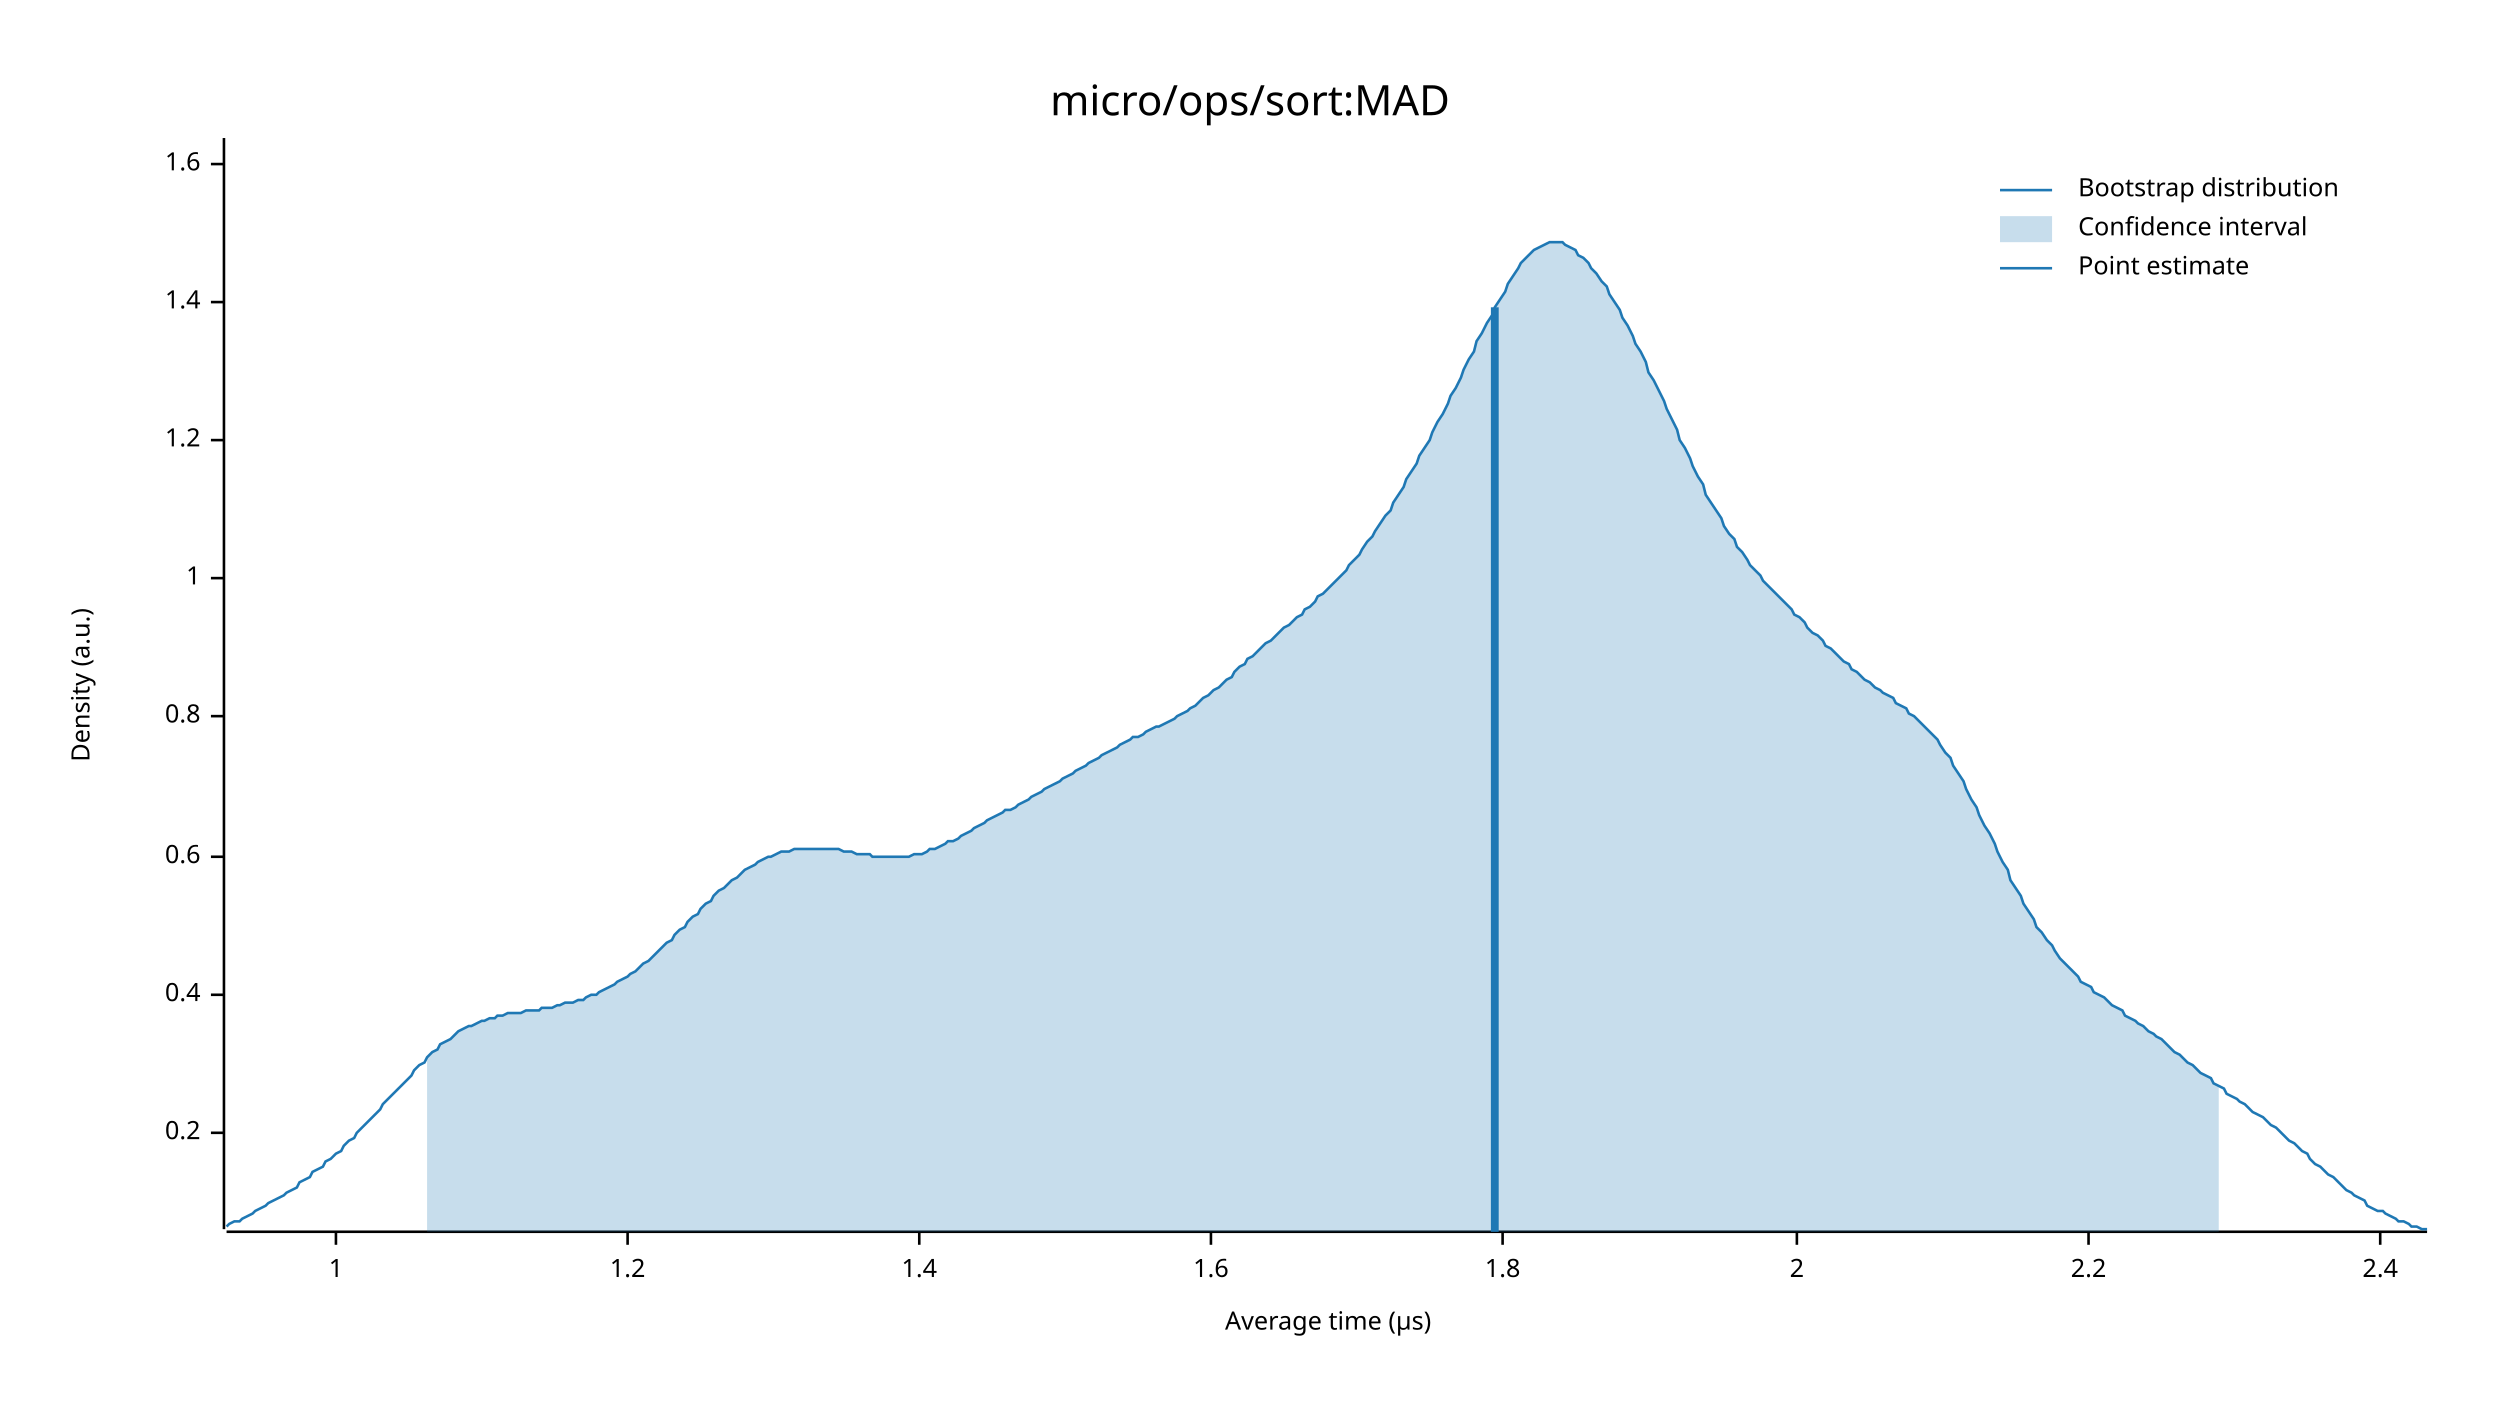
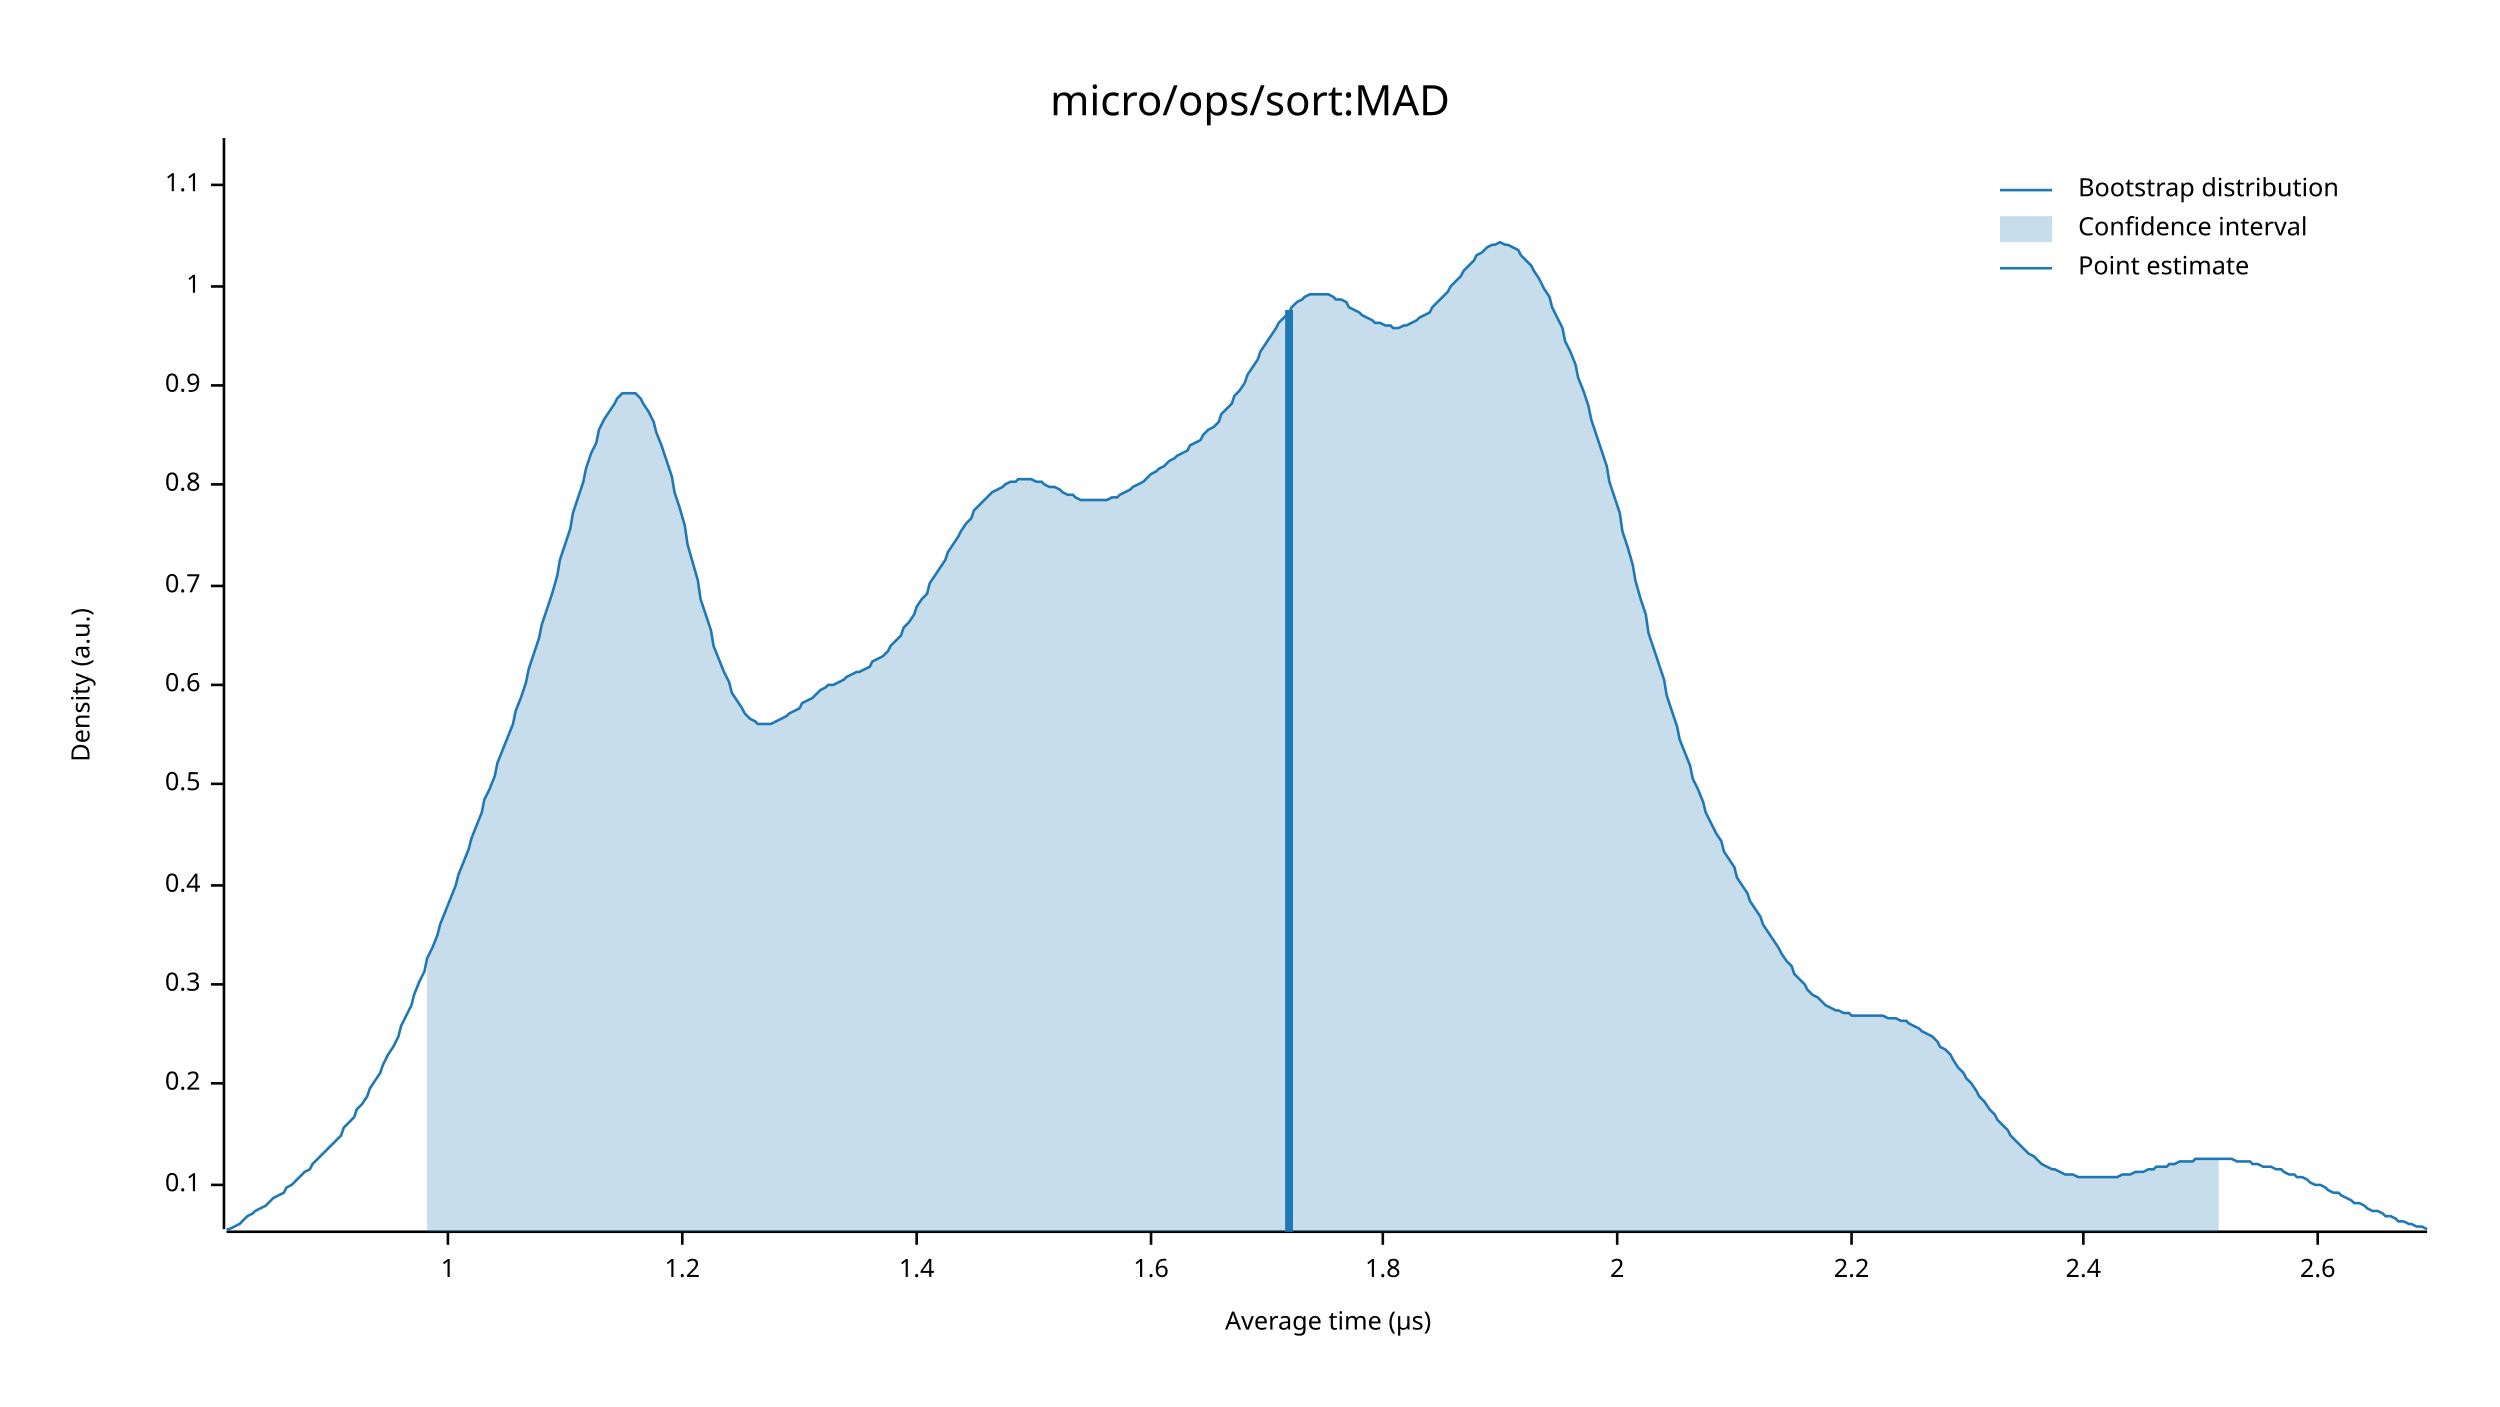
<svg xmlns="http://www.w3.org/2000/svg" width="960" height="540" viewBox="0 0 960 540">
  <text x="480" y="32" dy="0.76em" text-anchor="middle" font-family="sans-serif" font-size="16.129" opacity="1" fill="#000000">
micro/ops/sort:MAD
</text>
  <text x="27" y="263" dy="0.76em" text-anchor="middle" font-family="sans-serif" font-size="9.677" opacity="1" fill="#000000" transform="rotate(270, 27, 263)">
Density (a.u.)
</text>
  <text x="510" y="513" dy="-0.5ex" text-anchor="middle" font-family="sans-serif" font-size="9.677" opacity="1" fill="#000000">
Average time (µs)
</text>
  <polyline fill="none" opacity="1" stroke="#000000" stroke-width="1" points="86,53 86,472 " />
-   <text x="77" y="435" dy="0.5ex" text-anchor="end" font-family="sans-serif" font-size="9.677" opacity="1" fill="#000000">
+   <text x="77" y="455" dy="0.5ex" text-anchor="end" font-family="sans-serif" font-size="9.677" opacity="1" fill="#000000">
+ 0.1
+ </text>
+   <polyline fill="none" opacity="1" stroke="#000000" stroke-width="1" points="81,455 86,455 " />
+   <text x="77" y="416" dy="0.5ex" text-anchor="end" font-family="sans-serif" font-size="9.677" opacity="1" fill="#000000">
0.2
</text>
-   <polyline fill="none" opacity="1" stroke="#000000" stroke-width="1" points="81,435 86,435 " />
-   <text x="77" y="382" dy="0.5ex" text-anchor="end" font-family="sans-serif" font-size="9.677" opacity="1" fill="#000000">
+   <polyline fill="none" opacity="1" stroke="#000000" stroke-width="1" points="81,416 86,416 " />
+   <text x="77" y="378" dy="0.5ex" text-anchor="end" font-family="sans-serif" font-size="9.677" opacity="1" fill="#000000">
+ 0.3
+ </text>
+   <polyline fill="none" opacity="1" stroke="#000000" stroke-width="1" points="81,378 86,378 " />
+   <text x="77" y="340" dy="0.5ex" text-anchor="end" font-family="sans-serif" font-size="9.677" opacity="1" fill="#000000">
0.4
</text>
-   <polyline fill="none" opacity="1" stroke="#000000" stroke-width="1" points="81,382 86,382 " />
-   <text x="77" y="329" dy="0.5ex" text-anchor="end" font-family="sans-serif" font-size="9.677" opacity="1" fill="#000000">
+   <polyline fill="none" opacity="1" stroke="#000000" stroke-width="1" points="81,340 86,340 " />
+   <text x="77" y="301" dy="0.5ex" text-anchor="end" font-family="sans-serif" font-size="9.677" opacity="1" fill="#000000">
+ 0.5
+ </text>
+   <polyline fill="none" opacity="1" stroke="#000000" stroke-width="1" points="81,301 86,301 " />
+   <text x="77" y="263" dy="0.5ex" text-anchor="end" font-family="sans-serif" font-size="9.677" opacity="1" fill="#000000">
0.6
</text>
-   <polyline fill="none" opacity="1" stroke="#000000" stroke-width="1" points="81,329 86,329 " />
-   <text x="77" y="275" dy="0.5ex" text-anchor="end" font-family="sans-serif" font-size="9.677" opacity="1" fill="#000000">
+   <polyline fill="none" opacity="1" stroke="#000000" stroke-width="1" points="81,263 86,263 " />
+   <text x="77" y="225" dy="0.5ex" text-anchor="end" font-family="sans-serif" font-size="9.677" opacity="1" fill="#000000">
+ 0.7
+ </text>
+   <polyline fill="none" opacity="1" stroke="#000000" stroke-width="1" points="81,225 86,225 " />
+   <text x="77" y="186" dy="0.5ex" text-anchor="end" font-family="sans-serif" font-size="9.677" opacity="1" fill="#000000">
0.8
</text>
-   <polyline fill="none" opacity="1" stroke="#000000" stroke-width="1" points="81,275 86,275 " />
-   <text x="77" y="222" dy="0.5ex" text-anchor="end" font-family="sans-serif" font-size="9.677" opacity="1" fill="#000000">
+   <polyline fill="none" opacity="1" stroke="#000000" stroke-width="1" points="81,186 86,186 " />
+   <text x="77" y="148" dy="0.5ex" text-anchor="end" font-family="sans-serif" font-size="9.677" opacity="1" fill="#000000">
+ 0.9
+ </text>
+   <polyline fill="none" opacity="1" stroke="#000000" stroke-width="1" points="81,148 86,148 " />
+   <text x="77" y="110" dy="0.5ex" text-anchor="end" font-family="sans-serif" font-size="9.677" opacity="1" fill="#000000">
1
</text>
-   <polyline fill="none" opacity="1" stroke="#000000" stroke-width="1" points="81,222 86,222 " />
-   <text x="77" y="169" dy="0.5ex" text-anchor="end" font-family="sans-serif" font-size="9.677" opacity="1" fill="#000000">
+   <polyline fill="none" opacity="1" stroke="#000000" stroke-width="1" points="81,110 86,110 " />
+   <text x="77" y="71" dy="0.5ex" text-anchor="end" font-family="sans-serif" font-size="9.677" opacity="1" fill="#000000">
+ 1.1
+ </text>
+   <polyline fill="none" opacity="1" stroke="#000000" stroke-width="1" points="81,71 86,71 " />
+   <polyline fill="none" opacity="1" stroke="#000000" stroke-width="1" points="87,473 932,473 " />
+   <text x="172" y="483" dy="0.76em" text-anchor="middle" font-family="sans-serif" font-size="9.677" opacity="1" fill="#000000">
+ 1
+ </text>
+   <polyline fill="none" opacity="1" stroke="#000000" stroke-width="1" points="172,473 172,478 " />
+   <text x="262" y="483" dy="0.76em" text-anchor="middle" font-family="sans-serif" font-size="9.677" opacity="1" fill="#000000">
1.2
</text>
-   <polyline fill="none" opacity="1" stroke="#000000" stroke-width="1" points="81,169 86,169 " />
-   <text x="77" y="116" dy="0.5ex" text-anchor="end" font-family="sans-serif" font-size="9.677" opacity="1" fill="#000000">
+   <polyline fill="none" opacity="1" stroke="#000000" stroke-width="1" points="262,473 262,478 " />
+   <text x="352" y="483" dy="0.76em" text-anchor="middle" font-family="sans-serif" font-size="9.677" opacity="1" fill="#000000">
1.4
</text>
-   <polyline fill="none" opacity="1" stroke="#000000" stroke-width="1" points="81,116 86,116 " />
-   <text x="77" y="63" dy="0.5ex" text-anchor="end" font-family="sans-serif" font-size="9.677" opacity="1" fill="#000000">
+   <polyline fill="none" opacity="1" stroke="#000000" stroke-width="1" points="352,473 352,478 " />
+   <text x="442" y="483" dy="0.76em" text-anchor="middle" font-family="sans-serif" font-size="9.677" opacity="1" fill="#000000">
1.6
</text>
-   <polyline fill="none" opacity="1" stroke="#000000" stroke-width="1" points="81,63 86,63 " />
-   <polyline fill="none" opacity="1" stroke="#000000" stroke-width="1" points="87,473 932,473 " />
-   <text x="129" y="483" dy="0.76em" text-anchor="middle" font-family="sans-serif" font-size="9.677" opacity="1" fill="#000000">
- 1
- </text>
-   <polyline fill="none" opacity="1" stroke="#000000" stroke-width="1" points="129,473 129,478 " />
-   <text x="241" y="483" dy="0.76em" text-anchor="middle" font-family="sans-serif" font-size="9.677" opacity="1" fill="#000000">
- 1.2
- </text>
-   <polyline fill="none" opacity="1" stroke="#000000" stroke-width="1" points="241,473 241,478 " />
-   <text x="353" y="483" dy="0.76em" text-anchor="middle" font-family="sans-serif" font-size="9.677" opacity="1" fill="#000000">
- 1.4
- </text>
-   <polyline fill="none" opacity="1" stroke="#000000" stroke-width="1" points="353,473 353,478 " />
-   <text x="465" y="483" dy="0.76em" text-anchor="middle" font-family="sans-serif" font-size="9.677" opacity="1" fill="#000000">
- 1.6
- </text>
-   <polyline fill="none" opacity="1" stroke="#000000" stroke-width="1" points="465,473 465,478 " />
-   <text x="577" y="483" dy="0.76em" text-anchor="middle" font-family="sans-serif" font-size="9.677" opacity="1" fill="#000000">
+   <polyline fill="none" opacity="1" stroke="#000000" stroke-width="1" points="442,473 442,478 " />
+   <text x="531" y="483" dy="0.76em" text-anchor="middle" font-family="sans-serif" font-size="9.677" opacity="1" fill="#000000">
1.8
</text>
-   <polyline fill="none" opacity="1" stroke="#000000" stroke-width="1" points="577,473 577,478 " />
-   <text x="690" y="483" dy="0.76em" text-anchor="middle" font-family="sans-serif" font-size="9.677" opacity="1" fill="#000000">
+   <polyline fill="none" opacity="1" stroke="#000000" stroke-width="1" points="531,473 531,478 " />
+   <text x="621" y="483" dy="0.76em" text-anchor="middle" font-family="sans-serif" font-size="9.677" opacity="1" fill="#000000">
2
</text>
-   <polyline fill="none" opacity="1" stroke="#000000" stroke-width="1" points="690,473 690,478 " />
-   <text x="802" y="483" dy="0.76em" text-anchor="middle" font-family="sans-serif" font-size="9.677" opacity="1" fill="#000000">
+   <polyline fill="none" opacity="1" stroke="#000000" stroke-width="1" points="621,473 621,478 " />
+   <text x="711" y="483" dy="0.76em" text-anchor="middle" font-family="sans-serif" font-size="9.677" opacity="1" fill="#000000">
2.2
</text>
-   <polyline fill="none" opacity="1" stroke="#000000" stroke-width="1" points="802,473 802,478 " />
-   <text x="914" y="483" dy="0.76em" text-anchor="middle" font-family="sans-serif" font-size="9.677" opacity="1" fill="#000000">
+   <polyline fill="none" opacity="1" stroke="#000000" stroke-width="1" points="711,473 711,478 " />
+   <text x="800" y="483" dy="0.76em" text-anchor="middle" font-family="sans-serif" font-size="9.677" opacity="1" fill="#000000">
2.4
</text>
-   <polyline fill="none" opacity="1" stroke="#000000" stroke-width="1" points="914,473 914,478 " />
-   <polyline fill="none" opacity="1" stroke="#1F78B4" stroke-width="1" points="87,471 88,470 90,469 92,469 93,468 95,467 97,466 98,465 100,464 102,463 103,462 105,461 107,460 109,459 110,458 112,457 114,456 115,454 117,453 119,452 120,450 122,449 124,448 125,446 127,445 129,443 131,442 132,440 134,438 136,437 137,435 139,433 141,431 142,430 144,428 146,426 147,424 149,422 151,420 153,418 154,417 156,415 158,413 159,411 161,409 163,408 164,406 166,404 168,403 169,401 171,400 173,399 175,397 176,396 178,395 180,394 181,394 183,393 185,392 186,392 188,391 190,391 191,390 193,390 195,389 197,389 198,389 200,389 202,388 203,388 205,388 207,388 208,387 210,387 212,387 214,386 215,386 217,385 219,385 220,385 222,384 224,384 225,383 227,382 229,382 230,381 232,380 234,379 236,378 237,377 239,376 241,375 242,374 244,373 246,371 247,370 249,369 251,367 252,366 254,364 256,362 258,361 259,359 261,357 263,356 264,354 266,352 268,351 269,349 271,347 273,346 274,344 276,342 278,341 280,339 281,338 283,337 285,335 286,334 288,333 290,332 291,331 293,330 295,329 296,329 298,328 300,327 302,327 303,327 305,326 307,326 308,326 310,326 312,326 313,326 315,326 317,326 318,326 320,326 322,326 324,327 325,327 327,327 329,328 330,328 332,328 334,328 335,329 337,329 339,329 341,329 342,329 344,329 346,329 347,329 349,329 351,328 352,328 354,328 356,327 357,326 359,326 361,325 363,324 364,323 366,323 368,322 369,321 371,320 373,319 374,318 376,317 378,316 379,315 381,314 383,313 385,312 386,311 388,311 390,310 391,309 393,308 395,307 396,306 398,305 400,304 401,303 403,302 405,301 407,300 408,299 410,298 412,297 413,296 415,295 417,294 418,293 420,292 422,291 423,290 425,289 427,288 429,287 430,286 432,285 434,284 435,283 437,283 439,282 440,281 442,280 444,279 445,279 447,278 449,277 451,276 452,275 454,274 456,273 457,272 459,271 461,269 462,268 464,267 466,265 468,264 469,263 471,261 473,260 474,258 476,256 478,255 479,253 481,252 483,250 484,249 486,247 488,246 490,244 491,243 493,241 495,240 496,239 498,237 500,236 501,234 503,233 505,231 506,229 508,228 510,226 512,224 513,223 515,221 517,219 518,217 520,215 522,213 523,211 525,208 527,206 528,204 530,201 532,198 534,196 535,193 537,190 539,187 540,184 542,181 544,178 545,175 547,172 549,169 550,166 552,162 554,159 556,155 557,152 559,149 561,145 562,142 564,138 566,135 567,131 569,128 571,124 573,121 574,118 576,115 578,112 579,109 581,106 583,103 584,101 586,99 588,97 589,96 591,95 593,94 595,93 596,93 598,93 600,93 601,94 603,95 605,96 606,98 608,99 610,101 611,103 613,105 615,108 617,110 618,113 620,116 622,119 623,122 625,125 627,129 628,132 630,135 632,139 633,143 635,146 637,150 639,154 640,157 642,161 644,165 645,169 647,172 649,176 650,179 652,183 654,186 655,190 657,193 659,196 661,199 662,202 664,205 666,207 667,210 669,212 671,215 672,217 674,219 676,221 677,223 679,225 681,227 683,229 684,230 686,232 688,234 689,236 691,237 693,239 694,241 696,243 698,244 700,246 701,248 703,249 705,251 706,252 708,254 710,255 711,257 713,258 715,260 716,261 718,262 720,264 722,265 723,266 725,267 727,268 728,270 730,271 732,272 733,274 735,275 737,277 738,278 740,280 742,282 744,284 745,286 747,289 749,291 750,294 752,297 754,300 755,303 757,307 759,310 760,313 762,317 764,320 766,324 767,327 769,331 771,334 772,338 774,341 776,344 777,347 779,350 781,353 782,356 784,358 786,361 788,363 789,365 791,368 793,370 794,371 796,373 798,375 799,377 801,378 803,379 804,381 806,382 808,383 810,385 811,386 813,387 815,388 816,390 818,391 820,392 821,393 823,394 825,396 827,397 828,398 830,399 832,401 833,402 835,404 837,405 838,406 840,408 842,409 843,410 845,412 847,413 849,414 850,416 852,417 854,418 855,420 857,421 859,422 860,423 862,424 864,426 865,427 867,428 869,429 871,431 872,432 874,433 876,435 877,436 879,438 881,439 882,440 884,442 886,443 887,445 889,447 891,448 893,450 894,451 896,452 898,454 899,455 901,457 903,458 904,459 906,460 908,461 909,463 911,464 913,465 915,465 916,466 918,467 920,468 921,469 923,469 925,470 926,471 928,471 930,472 932,472 " />
-   <polygon opacity="0.25" fill="#1F78B4" points="164,406 166,404 168,403 169,401 171,400 173,399 175,397 176,396 178,395 180,394 181,394 183,393 185,392 186,392 188,391 190,391 191,390 193,390 195,389 197,389 198,389 200,389 202,388 203,388 205,388 207,388 208,387 210,387 212,387 214,386 215,386 217,385 219,385 220,385 222,384 224,384 225,383 227,382 229,382 230,381 232,380 234,379 236,378 237,377 239,376 241,375 242,374 244,373 246,371 247,370 249,369 251,367 252,366 254,364 256,362 258,361 259,359 261,357 263,356 264,354 266,352 268,351 269,349 271,347 273,346 274,344 276,342 278,341 280,339 281,338 283,337 285,335 286,334 288,333 290,332 291,331 293,330 295,329 296,329 298,328 300,327 302,327 303,327 305,326 307,326 308,326 310,326 312,326 313,326 315,326 317,326 318,326 320,326 322,326 324,327 325,327 327,327 329,328 330,328 332,328 334,328 335,329 337,329 339,329 341,329 342,329 344,329 346,329 347,329 349,329 351,328 352,328 354,328 356,327 357,326 359,326 361,325 363,324 364,323 366,323 368,322 369,321 371,320 373,319 374,318 376,317 378,316 379,315 381,314 383,313 385,312 386,311 388,311 390,310 391,309 393,308 395,307 396,306 398,305 400,304 401,303 403,302 405,301 407,300 408,299 410,298 412,297 413,296 415,295 417,294 418,293 420,292 422,291 423,290 425,289 427,288 429,287 430,286 432,285 434,284 435,283 437,283 439,282 440,281 442,280 444,279 445,279 447,278 449,277 451,276 452,275 454,274 456,273 457,272 459,271 461,269 462,268 464,267 466,265 468,264 469,263 471,261 473,260 474,258 476,256 478,255 479,253 481,252 483,250 484,249 486,247 488,246 490,244 491,243 493,241 495,240 496,239 498,237 500,236 501,234 503,233 505,231 506,229 508,228 510,226 512,224 513,223 515,221 517,219 518,217 520,215 522,213 523,211 525,208 527,206 528,204 530,201 532,198 534,196 535,193 537,190 539,187 540,184 542,181 544,178 545,175 547,172 549,169 550,166 552,162 554,159 556,155 557,152 559,149 561,145 562,142 564,138 566,135 567,131 569,128 571,124 573,121 574,118 576,115 578,112 579,109 581,106 583,103 584,101 586,99 588,97 589,96 591,95 593,94 595,93 596,93 598,93 600,93 601,94 603,95 605,96 606,98 608,99 610,101 611,103 613,105 615,108 617,110 618,113 620,116 622,119 623,122 625,125 627,129 628,132 630,135 632,139 633,143 635,146 637,150 639,154 640,157 642,161 644,165 645,169 647,172 649,176 650,179 652,183 654,186 655,190 657,193 659,196 661,199 662,202 664,205 666,207 667,210 669,212 671,215 672,217 674,219 676,221 677,223 679,225 681,227 683,229 684,230 686,232 688,234 689,236 691,237 693,239 694,241 696,243 698,244 700,246 701,248 703,249 705,251 706,252 708,254 710,255 711,257 713,258 715,260 716,261 718,262 720,264 722,265 723,266 725,267 727,268 728,270 730,271 732,272 733,274 735,275 737,277 738,278 740,280 742,282 744,284 745,286 747,289 749,291 750,294 752,297 754,300 755,303 757,307 759,310 760,313 762,317 764,320 766,324 767,327 769,331 771,334 772,338 774,341 776,344 777,347 779,350 781,353 782,356 784,358 786,361 788,363 789,365 791,368 793,370 794,371 796,373 798,375 799,377 801,378 803,379 804,381 806,382 808,383 810,385 811,386 813,387 815,388 816,390 818,391 820,392 821,393 823,394 825,396 827,397 828,398 830,399 832,401 833,402 835,404 837,405 838,406 840,408 842,409 843,410 845,412 847,413 849,414 850,416 852,417 852,473 164,473 " />
-   <polyline fill="none" opacity="1" stroke="#1F78B4" stroke-width="3" points="574,473 574,118 " />
+   <polyline fill="none" opacity="1" stroke="#000000" stroke-width="1" points="800,473 800,478 " />
+   <text x="890" y="483" dy="0.76em" text-anchor="middle" font-family="sans-serif" font-size="9.677" opacity="1" fill="#000000">
+ 2.6
+ </text>
+   <polyline fill="none" opacity="1" stroke="#000000" stroke-width="1" points="890,473 890,478 " />
+   <polyline fill="none" opacity="1" stroke="#1F78B4" stroke-width="1" points="87,472 88,472 90,471 92,470 93,469 95,467 97,466 98,465 100,464 102,463 103,462 105,460 107,459 109,458 110,456 112,455 114,453 115,452 117,450 119,449 120,447 122,445 124,443 125,442 127,440 129,438 131,436 132,433 134,431 136,429 137,426 139,424 141,421 142,418 144,415 146,412 147,409 149,405 151,402 153,398 154,394 156,390 158,386 159,382 161,377 163,373 164,368 166,364 168,359 169,355 171,350 173,345 175,340 176,336 178,331 180,326 181,322 183,317 185,312 186,307 188,303 190,298 191,293 193,288 195,283 197,278 198,273 200,268 202,262 203,257 205,251 207,245 208,240 210,234 212,228 214,221 215,215 217,209 219,203 220,197 222,191 224,185 225,180 227,174 229,170 230,165 232,161 234,158 236,155 237,153 239,151 241,151 242,151 244,151 246,153 247,155 249,158 251,162 252,166 254,171 256,177 258,183 259,189 261,195 263,202 264,209 266,216 268,223 269,230 271,236 273,242 274,248 276,253 278,258 280,262 281,266 283,269 285,272 286,274 288,276 290,277 291,278 293,278 295,278 296,278 298,277 300,276 302,275 303,274 305,273 307,272 308,270 310,269 312,268 313,267 315,265 317,264 318,263 320,263 322,262 324,261 325,260 327,259 329,258 330,258 332,257 334,256 335,254 337,253 339,252 341,250 342,248 344,246 346,244 347,241 349,239 351,236 352,233 354,230 356,228 357,224 359,221 361,218 363,215 364,212 366,209 368,206 369,204 371,201 373,199 374,196 376,194 378,192 379,191 381,189 383,188 385,187 386,186 388,185 390,185 391,184 393,184 395,184 396,184 398,185 400,185 401,186 403,187 405,187 407,188 408,189 410,190 412,190 413,191 415,192 417,192 418,192 420,192 422,192 423,192 425,192 427,191 429,191 430,190 432,189 434,188 435,187 437,186 439,185 440,184 442,182 444,181 445,180 447,179 449,177 451,176 452,175 454,174 456,173 457,171 459,170 461,169 462,167 464,165 466,164 468,162 469,159 471,157 473,155 474,152 476,150 478,147 479,144 481,141 483,138 484,135 486,132 488,129 490,126 491,124 493,122 495,120 496,118 498,116 500,115 501,114 503,113 505,113 506,113 508,113 510,113 512,114 513,115 515,115 517,116 518,118 520,119 522,120 523,121 525,122 527,123 528,124 530,124 532,125 534,125 535,126 537,126 539,125 540,125 542,124 544,123 545,122 547,121 549,120 550,118 552,116 554,114 556,112 557,110 559,108 561,106 562,104 564,102 566,100 567,98 569,97 571,95 573,94 574,94 576,93 578,94 579,94 581,95 583,96 584,98 586,100 588,102 589,104 591,107 593,111 595,114 596,118 598,122 600,126 601,131 603,135 605,140 606,145 608,150 610,156 611,161 613,167 615,173 617,179 618,185 620,191 622,197 623,204 625,210 627,217 628,223 630,230 632,236 633,243 635,249 637,255 639,261 640,267 642,273 644,279 645,284 647,289 649,294 650,299 652,303 654,308 655,312 657,316 659,320 661,323 662,327 664,330 666,333 667,337 669,340 671,343 672,346 674,349 676,352 677,355 679,358 681,361 683,364 684,366 686,369 688,371 689,374 691,376 693,378 694,380 696,382 698,383 700,385 701,386 703,387 705,388 706,388 708,389 710,389 711,390 713,390 715,390 716,390 718,390 720,390 722,390 723,390 725,391 727,391 728,391 730,392 732,392 733,393 735,394 737,395 738,396 740,397 742,398 744,400 745,402 747,403 749,405 750,407 752,410 754,412 755,414 757,416 759,419 760,421 762,423 764,426 766,428 767,430 769,432 771,434 772,436 774,438 776,440 777,441 779,443 781,444 782,445 784,447 786,448 788,449 789,449 791,450 793,451 794,451 796,451 798,452 799,452 801,452 803,452 804,452 806,452 808,452 810,452 811,452 813,452 815,451 816,451 818,451 820,450 821,450 823,450 825,449 827,449 828,448 830,448 832,448 833,447 835,447 837,446 838,446 840,446 842,446 843,445 845,445 847,445 849,445 850,445 852,445 854,445 855,445 857,445 859,446 860,446 862,446 864,446 865,447 867,447 869,448 871,448 872,448 874,449 876,449 877,450 879,451 881,451 882,452 884,452 886,453 887,454 889,455 891,455 893,456 894,457 896,458 898,458 899,459 901,460 903,461 904,462 906,462 908,463 909,464 911,465 913,465 915,466 916,467 918,467 920,468 921,469 923,469 925,470 926,470 928,471 930,471 932,472 " />
+   <polygon opacity="0.25" fill="#1F78B4" points="164,368 166,364 168,359 169,355 171,350 173,345 175,340 176,336 178,331 180,326 181,322 183,317 185,312 186,307 188,303 190,298 191,293 193,288 195,283 197,278 198,273 200,268 202,262 203,257 205,251 207,245 208,240 210,234 212,228 214,221 215,215 217,209 219,203 220,197 222,191 224,185 225,180 227,174 229,170 230,165 232,161 234,158 236,155 237,153 239,151 241,151 242,151 244,151 246,153 247,155 249,158 251,162 252,166 254,171 256,177 258,183 259,189 261,195 263,202 264,209 266,216 268,223 269,230 271,236 273,242 274,248 276,253 278,258 280,262 281,266 283,269 285,272 286,274 288,276 290,277 291,278 293,278 295,278 296,278 298,277 300,276 302,275 303,274 305,273 307,272 308,270 310,269 312,268 313,267 315,265 317,264 318,263 320,263 322,262 324,261 325,260 327,259 329,258 330,258 332,257 334,256 335,254 337,253 339,252 341,250 342,248 344,246 346,244 347,241 349,239 351,236 352,233 354,230 356,228 357,224 359,221 361,218 363,215 364,212 366,209 368,206 369,204 371,201 373,199 374,196 376,194 378,192 379,191 381,189 383,188 385,187 386,186 388,185 390,185 391,184 393,184 395,184 396,184 398,185 400,185 401,186 403,187 405,187 407,188 408,189 410,190 412,190 413,191 415,192 417,192 418,192 420,192 422,192 423,192 425,192 427,191 429,191 430,190 432,189 434,188 435,187 437,186 439,185 440,184 442,182 444,181 445,180 447,179 449,177 451,176 452,175 454,174 456,173 457,171 459,170 461,169 462,167 464,165 466,164 468,162 469,159 471,157 473,155 474,152 476,150 478,147 479,144 481,141 483,138 484,135 486,132 488,129 490,126 491,124 493,122 495,120 496,118 498,116 500,115 501,114 503,113 505,113 506,113 508,113 510,113 512,114 513,115 515,115 517,116 518,118 520,119 522,120 523,121 525,122 527,123 528,124 530,124 532,125 534,125 535,126 537,126 539,125 540,125 542,124 544,123 545,122 547,121 549,120 550,118 552,116 554,114 556,112 557,110 559,108 561,106 562,104 564,102 566,100 567,98 569,97 571,95 573,94 574,94 576,93 578,94 579,94 581,95 583,96 584,98 586,100 588,102 589,104 591,107 593,111 595,114 596,118 598,122 600,126 601,131 603,135 605,140 606,145 608,150 610,156 611,161 613,167 615,173 617,179 618,185 620,191 622,197 623,204 625,210 627,217 628,223 630,230 632,236 633,243 635,249 637,255 639,261 640,267 642,273 644,279 645,284 647,289 649,294 650,299 652,303 654,308 655,312 657,316 659,320 661,323 662,327 664,330 666,333 667,337 669,340 671,343 672,346 674,349 676,352 677,355 679,358 681,361 683,364 684,366 686,369 688,371 689,374 691,376 693,378 694,380 696,382 698,383 700,385 701,386 703,387 705,388 706,388 708,389 710,389 711,390 713,390 715,390 716,390 718,390 720,390 722,390 723,390 725,391 727,391 728,391 730,392 732,392 733,393 735,394 737,395 738,396 740,397 742,398 744,400 745,402 747,403 749,405 750,407 752,410 754,412 755,414 757,416 759,419 760,421 762,423 764,426 766,428 767,430 769,432 771,434 772,436 774,438 776,440 777,441 779,443 781,444 782,445 784,447 786,448 788,449 789,449 791,450 793,451 794,451 796,451 798,452 799,452 801,452 803,452 804,452 806,452 808,452 810,452 811,452 813,452 815,451 816,451 818,451 820,450 821,450 823,450 825,449 827,449 828,448 830,448 832,448 833,447 835,447 837,446 838,446 840,446 842,446 843,445 845,445 847,445 849,445 850,445 852,445 852,473 164,473 " />
+   <polyline fill="none" opacity="1" stroke="#1F78B4" stroke-width="3" points="495,473 495,119 " />
  <text x="798" y="68" dy="0.76em" text-anchor="start" font-family="sans-serif" font-size="9.677" opacity="1" fill="#000000">
Bootstrap distribution
</text>
  <text x="798" y="83" dy="0.76em" text-anchor="start" font-family="sans-serif" font-size="9.677" opacity="1" fill="#000000">
Confidence interval
</text>
  <text x="798" y="98" dy="0.76em" text-anchor="start" font-family="sans-serif" font-size="9.677" opacity="1" fill="#000000">
Point estimate
</text>
  <polyline fill="none" opacity="1" stroke="#1F78B4" stroke-width="1" points="768,73 788,73 " />
  <rect x="768" y="83" width="20" height="10" opacity="0.25" fill="#1F78B4" stroke="none" />
  <polyline fill="none" opacity="1" stroke="#1F78B4" stroke-width="1" points="768,103 788,103 " />
</svg>
